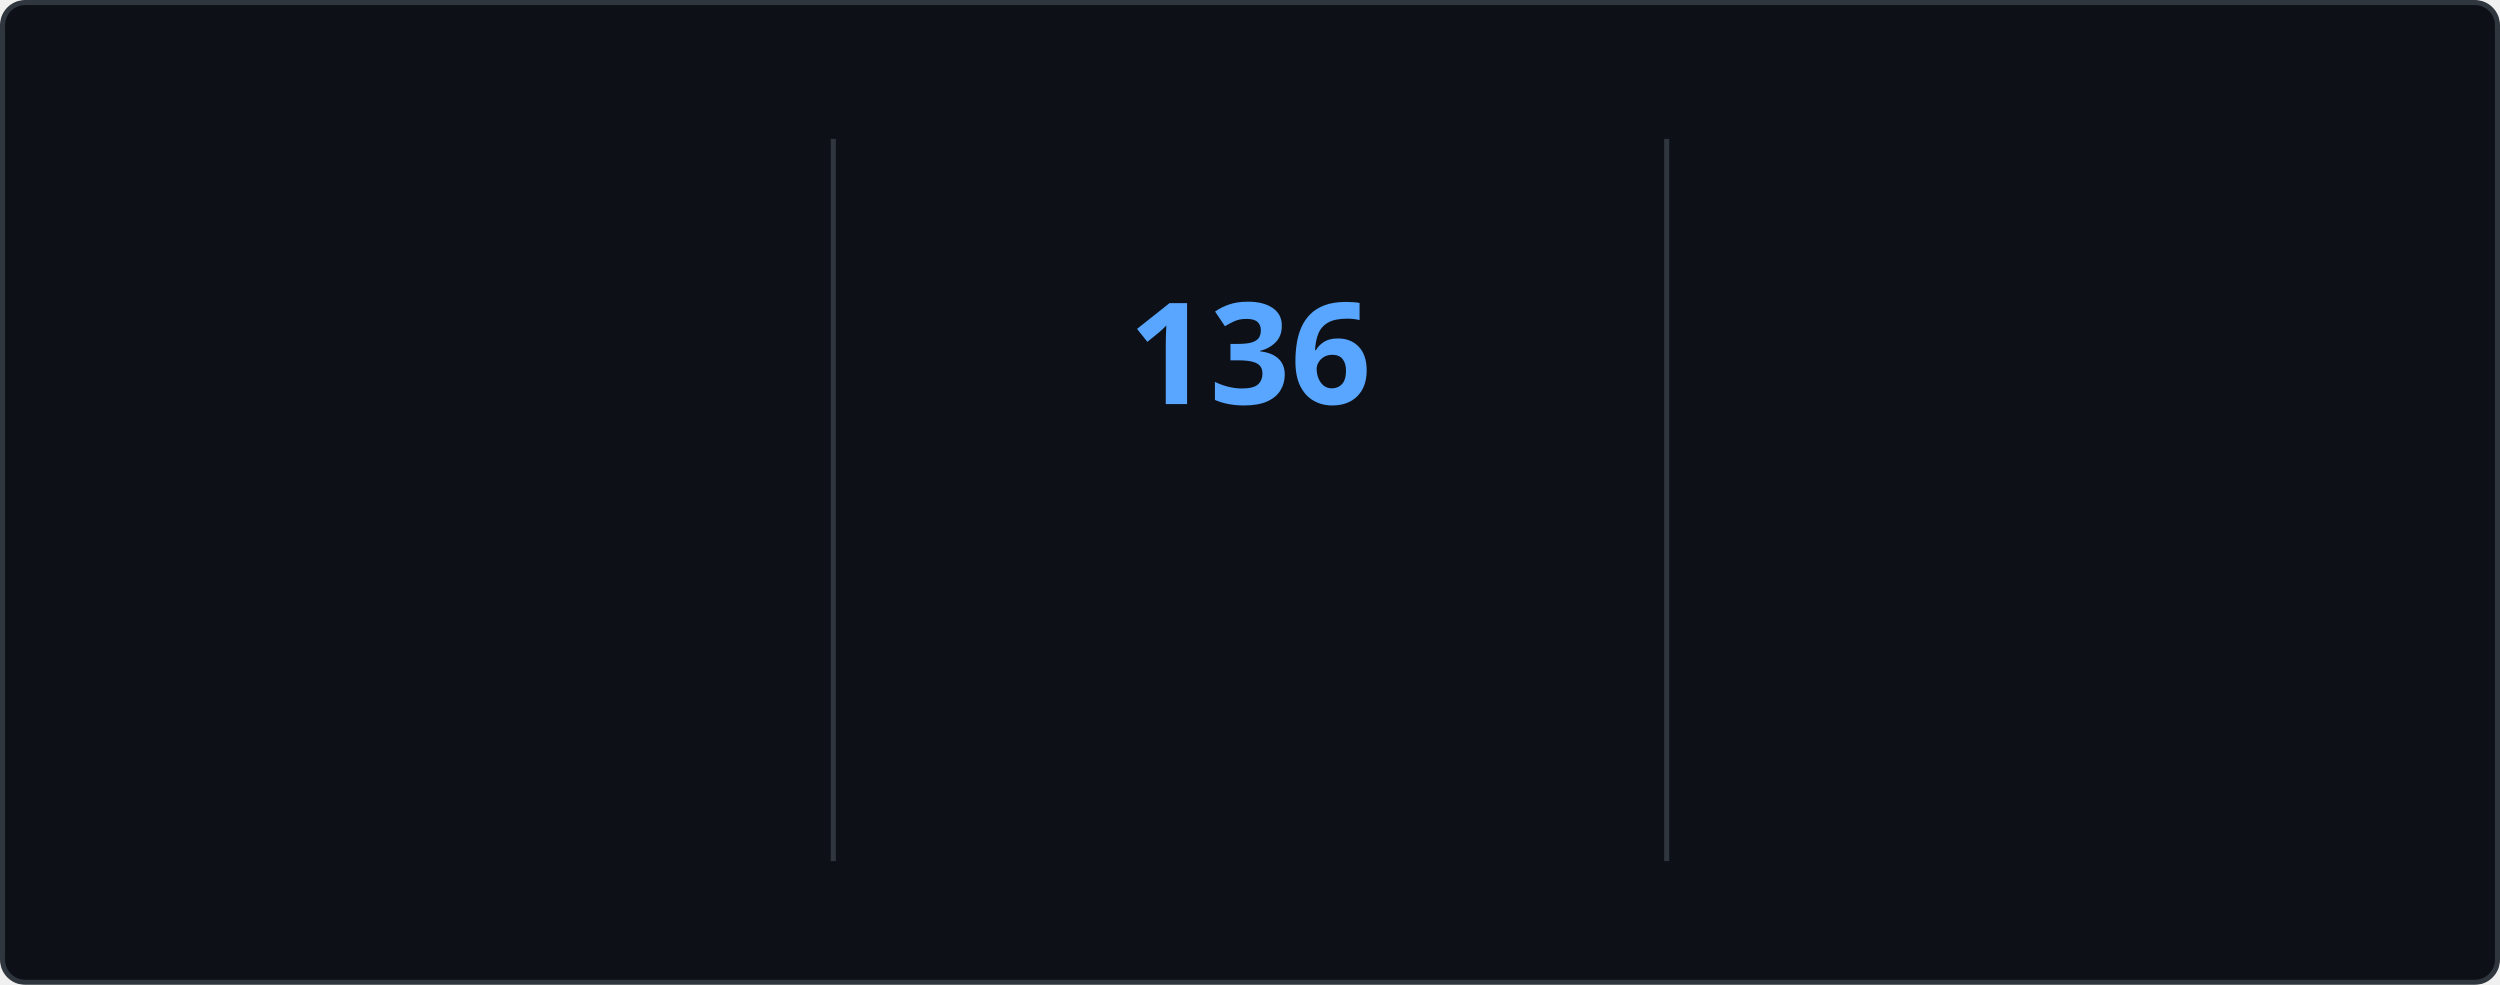
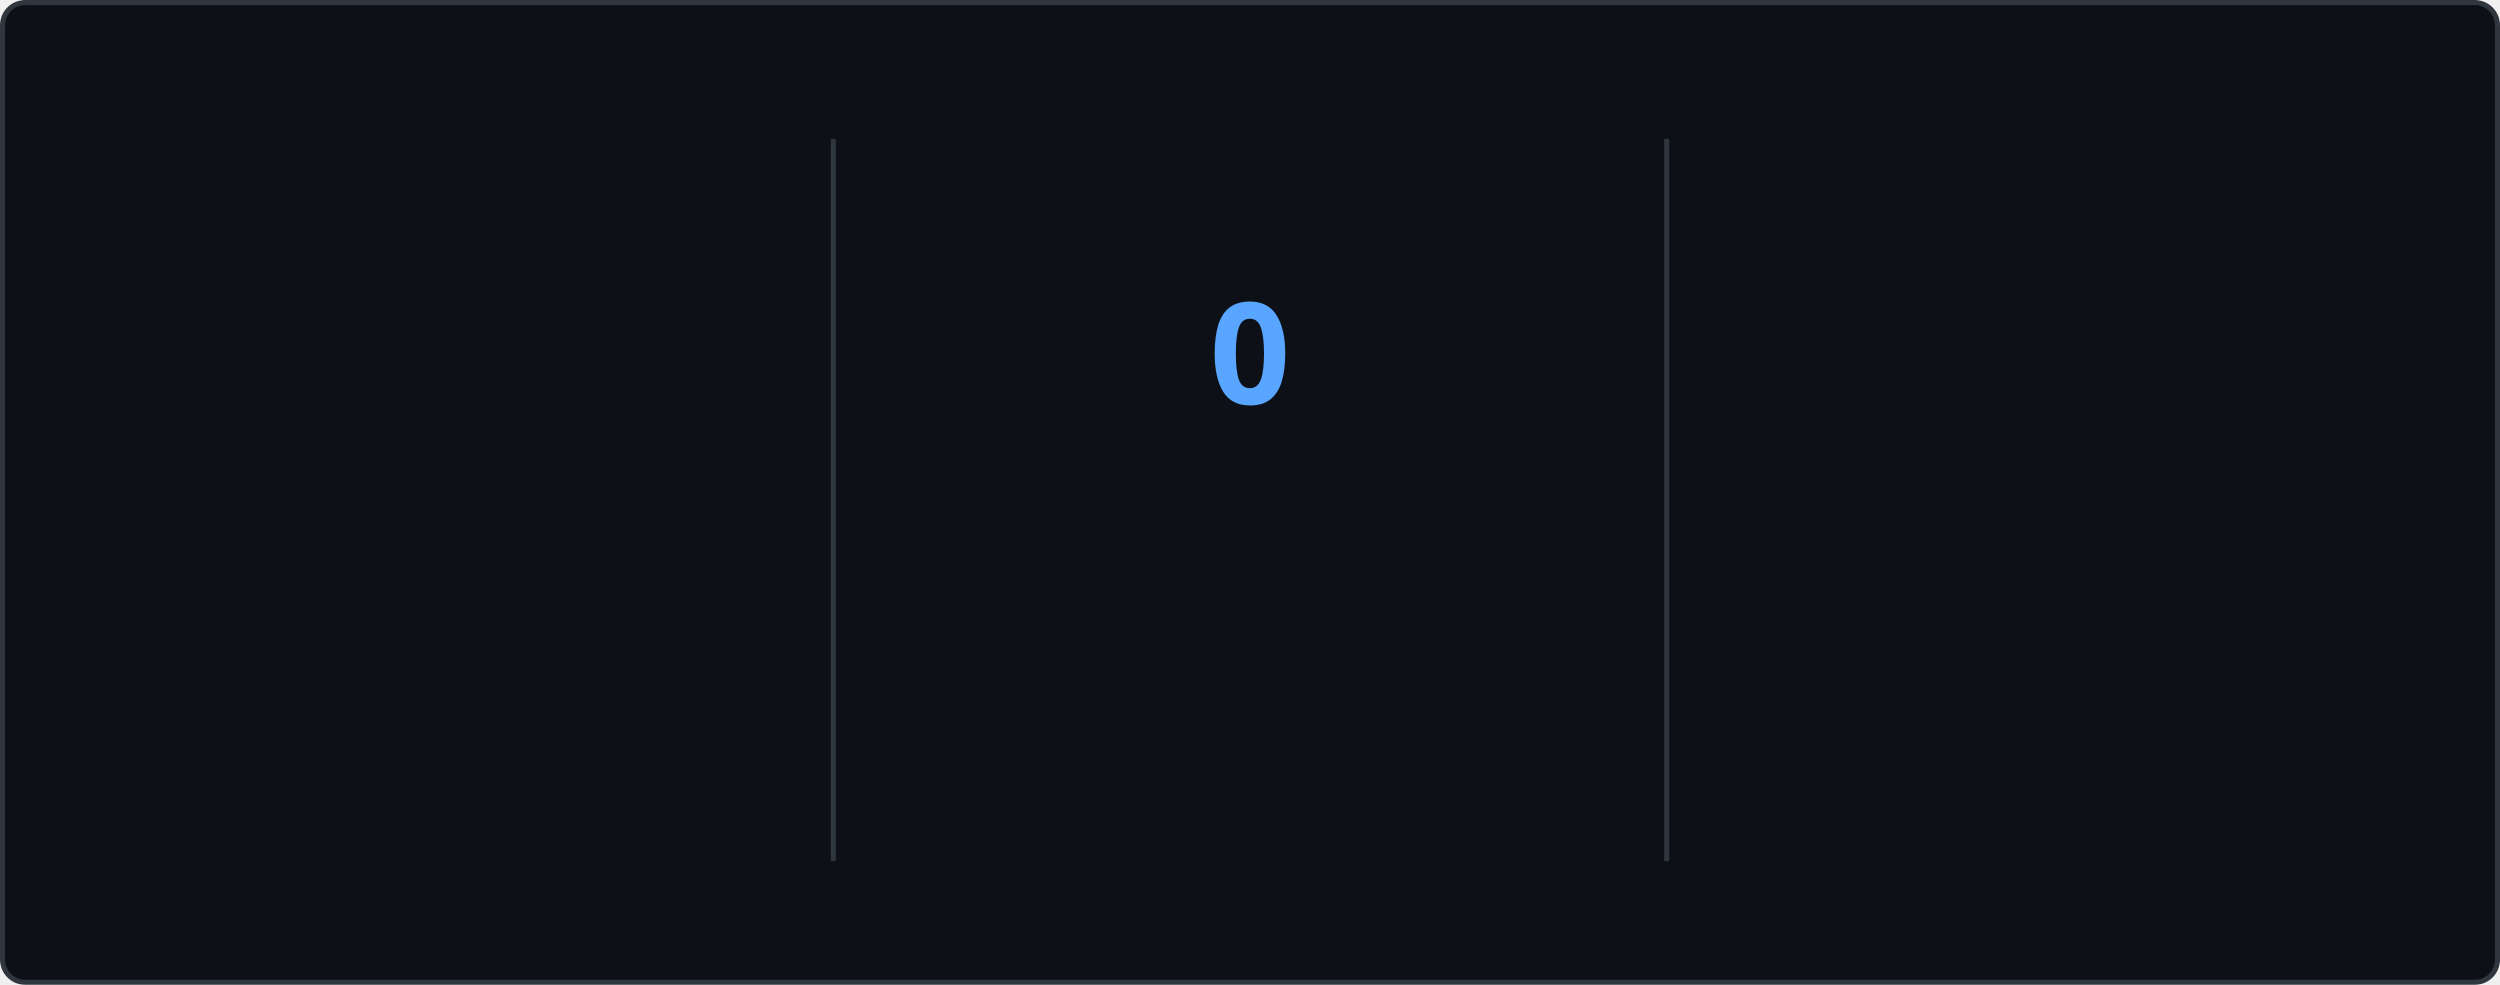
<svg xmlns="http://www.w3.org/2000/svg" style="isolation: isolate" viewBox="0 0 495 195" width="495px" height="195px" direction="ltr">
  <style>
    @keyframes currstreak {
      0% { font-size: 3px; opacity: 0.2; }
      80% { font-size: 34px; opacity: 1; }
      100% { font-size: 28px; opacity: 1; }
    }
    @keyframes fadein {
      0% { opacity: 0; }
      100% { opacity: 1; }
    }
    .big-number {
      font-family: "Segoe UI", Ubuntu, sans-serif;
      font-weight: 700;
      font-size: 28px;
      fill: #e6edf3;
    }
    .label {
      font-family: "Segoe UI", Ubuntu, sans-serif;
      font-weight: 400;
      font-size: 14px;
      fill: #e6edf3;
    }
    .range-text {
      font-family: "Segoe UI", Ubuntu, sans-serif;
      font-weight: 400;
      font-size: 12px;
      fill: #8b949e;
    }
    .current-streak-num {
      font-family: "Segoe UI", Ubuntu, sans-serif;
      font-weight: 700;
      font-size: 28px;
      fill: #58a6ff;
    }</style>
  <defs>
    <clipPath id="outer_rectangle">
      <rect width="495" height="195" rx="4.5" />
    </clipPath>
    <mask id="mask_out_ring_behind_fire">
      <rect width="495" height="195" fill="white" />
      <ellipse id="mask-ellipse" cx="247.5" cy="32" rx="13" ry="18" fill="black" />
    </mask>
  </defs>
  <g clip-path="url(#outer_rectangle)">
    <g style="isolation: isolate">
      <rect fill="#0d1117" rx="4.5" x="0.5" y="0.5" width="494" height="194" stroke="#30363d" />
    </g>
    <g style="isolation: isolate">
      <line x1="165" y1="28" x2="165" y2="170" vector-effect="non-scaling-stroke" stroke-width="1" stroke="#30363d" stroke-linejoin="miter" stroke-linecap="square" stroke-miterlimit="3" />
      <line x1="330" y1="28" x2="330" y2="170" vector-effect="non-scaling-stroke" stroke-width="1" stroke="#30363d" stroke-linejoin="miter" stroke-linecap="square" stroke-miterlimit="3" />
    </g>
    <g style="isolation: isolate">
      <g transform="translate(82.5, 48)">
        <text x="0" y="32" stroke-width="0" text-anchor="middle" class="big-number" style="opacity: 0; animation: fadein 0.5s linear forwards 0.6s">
            7.3K
          </text>
      </g>
      <g transform="translate(82.5, 84)">
        <text x="0" y="32" stroke-width="0" text-anchor="middle" class="label" style="opacity: 0; animation: fadein 0.5s linear forwards 0.7s">
            Total Contributions
          </text>
      </g>
      <g transform="translate(82.5, 114)">
        <text x="0" y="32" stroke-width="0" text-anchor="middle" class="range-text" style="opacity: 0; animation: fadein 0.5s linear forwards 0.8s">
            Nov 23 - Present
          </text>
      </g>
    </g>
    <g style="isolation: isolate">
      <g mask="url(#mask_out_ring_behind_fire)">
        <circle cx="247.5" cy="71" r="40" fill="none" stroke="#e6edf3" stroke-width="5" style="opacity: 0; animation: fadein 0.5s linear forwards 0.4s" />
      </g>
      <g transform="translate(247.5, 19.5)" stroke-opacity="0" style="opacity: 0; animation: fadein 0.5s linear forwards 0.6s">
        <path d="M -12 -0.5 L 15 -0.5 L 15 23.5 L -12 23.5 L -12 -0.5 Z" fill="none" />
        <path d="M 1.5 0.67 C 1.5 0.67 2.24 3.32 2.24 5.47 C 2.24 7.53 0.89 9.2 -1.17 9.2 C -3.23 9.2 -4.79 7.53 -4.79 5.47 L -4.76 5.11 C -6.78 7.51 -8 10.62 -8 13.99 C -8 18.41 -4.42 22 0 22 C 4.42 22 8 18.41 8 13.99 C 8 8.6 5.41 3.79 1.5 0.67 Z M -0.29 19 C -2.07 19 -3.51 17.6 -3.51 15.86 C -3.51 14.24 -2.46 13.1 -0.7 12.74 C 1.07 12.38 2.9 11.53 3.92 10.16 C 4.31 11.45 4.51 12.81 4.51 14.2 C 4.51 16.85 2.36 19 -0.29 19 Z" fill="#e6edf3" stroke-opacity="0" />
      </g>
      <g transform="translate(247.5, 48)">
        <text x="0" y="32" stroke-width="0" text-anchor="middle" class="current-streak-num" style="animation: currstreak 0.6s linear forwards">
-             136
+             0
          </text>
      </g>
      <g transform="translate(247.5, 108)">
        <text x="0" y="32" stroke-width="0" text-anchor="middle" class="label" style="opacity: 0; animation: fadein 0.5s linear forwards 0.9s">
            Current Streak
          </text>
      </g>
      <g transform="translate(247.5, 145)">
        <text x="0" y="21" stroke-width="0" text-anchor="middle" class="range-text" style="opacity: 0; animation: fadein 0.5s linear forwards 0.9s">
-             Jul 12 - Nov 24
+             0 days
          </text>
      </g>
    </g>
    <g style="isolation: isolate">
      <g transform="translate(412.5, 48)">
        <text x="0" y="32" stroke-width="0" text-anchor="middle" class="big-number" style="opacity: 0; animation: fadein 0.5s linear forwards 1.2s">
            136
          </text>
      </g>
      <g transform="translate(412.5, 84)">
        <text x="0" y="32" stroke-width="0" text-anchor="middle" class="label" style="opacity: 0; animation: fadein 0.5s linear forwards 1.3s">
            Longest Streak
          </text>
      </g>
      <g transform="translate(412.5, 114)">
        <text x="0" y="32" stroke-width="0" text-anchor="middle" class="range-text" style="opacity: 0; animation: fadein 0.5s linear forwards 1.4s">
            Jul 12 - Nov 24
          </text>
      </g>
    </g>
  </g>
</svg>
